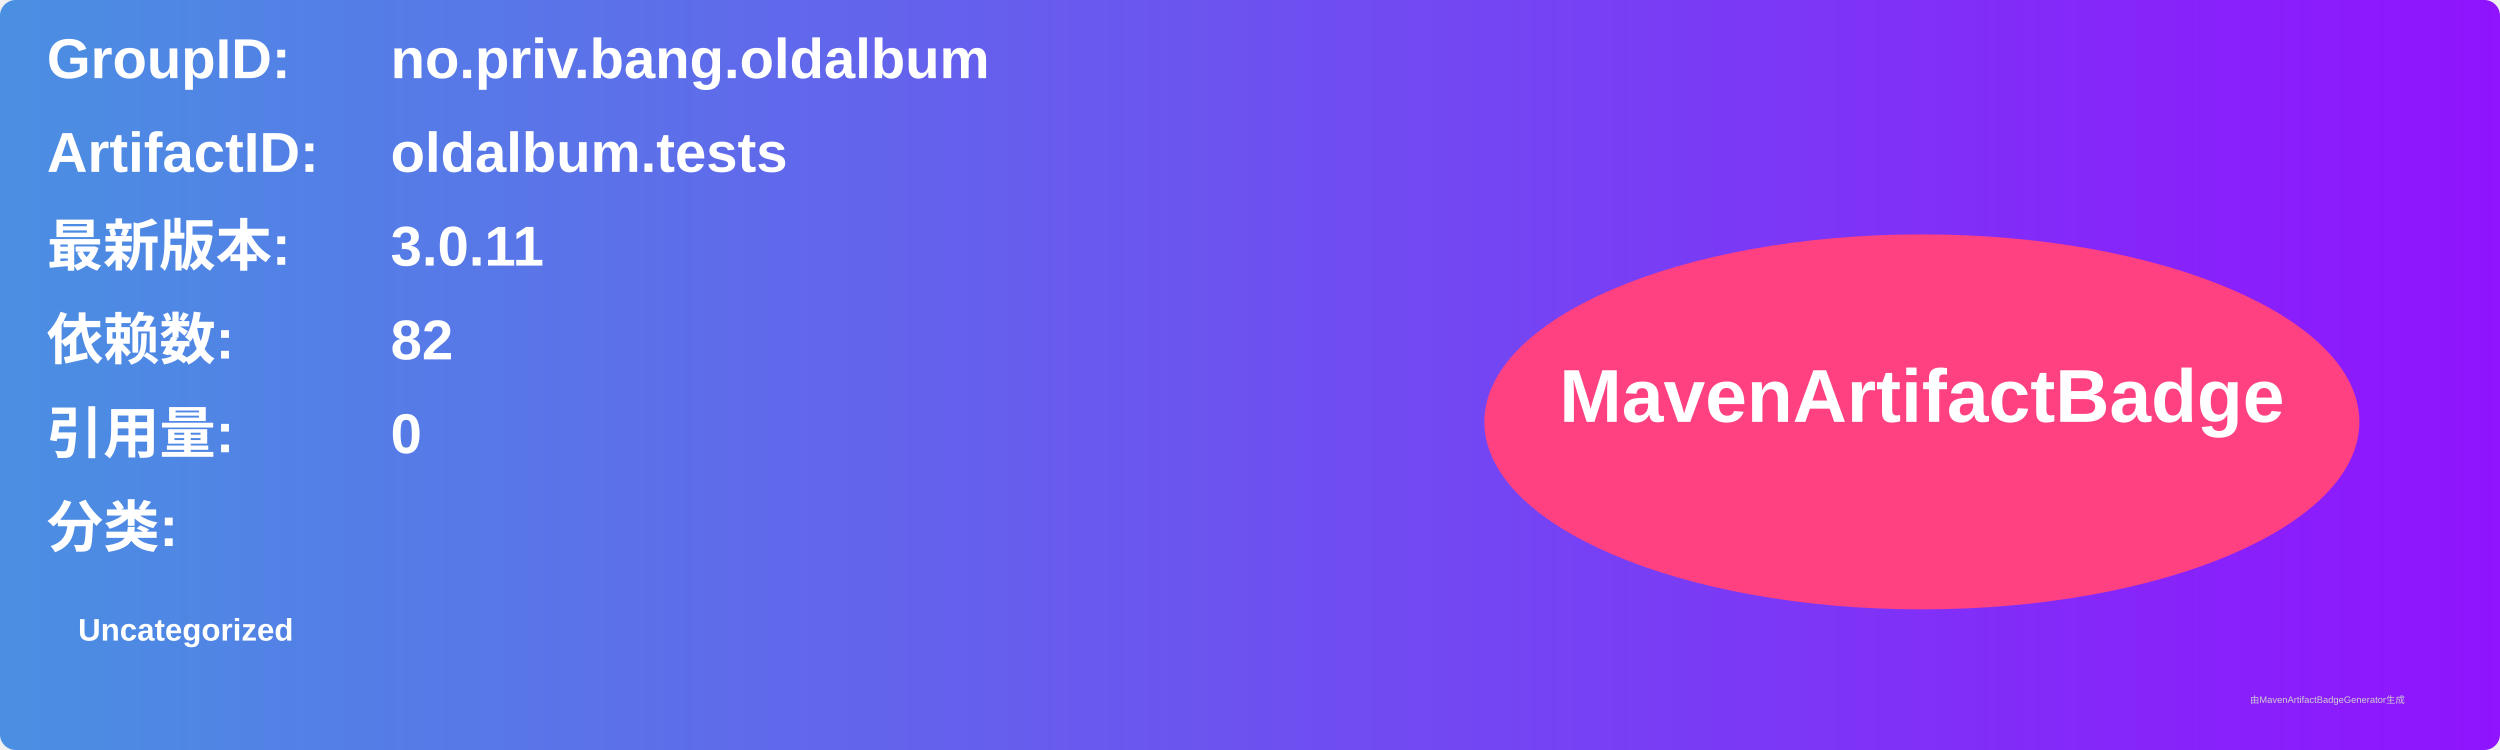
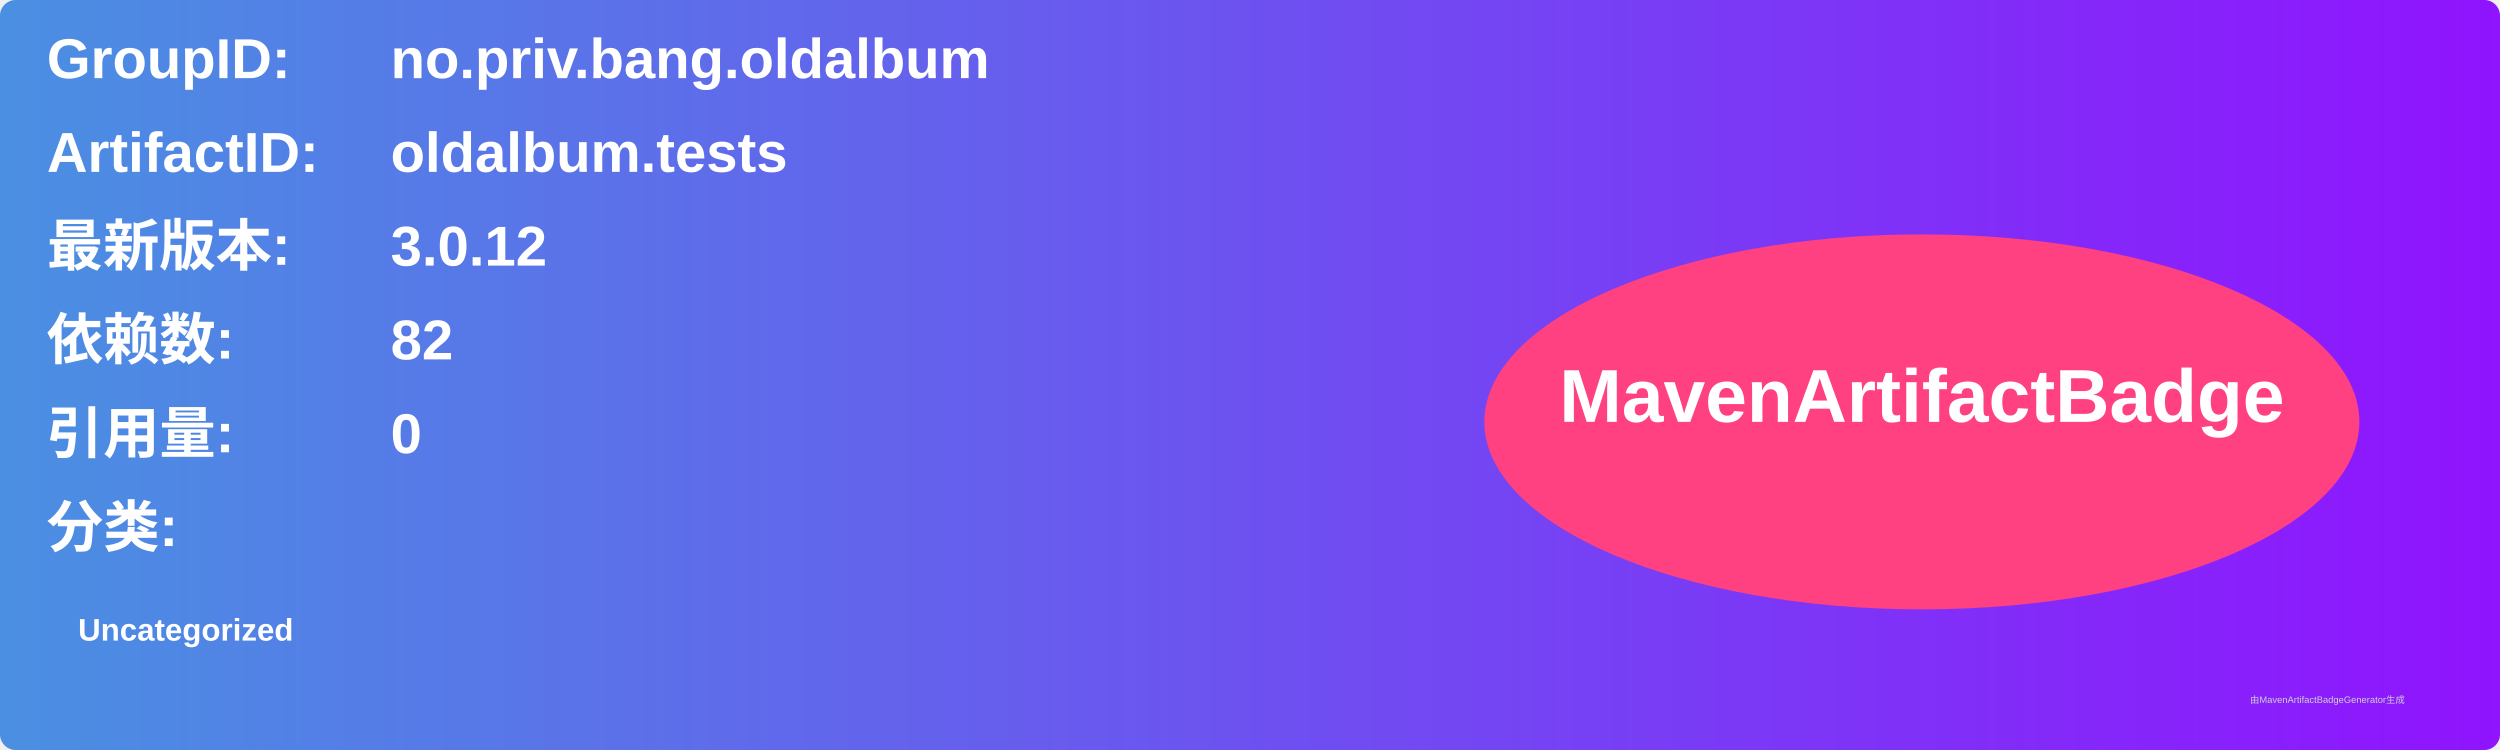
<svg xmlns="http://www.w3.org/2000/svg" width="800" height="240" viewBox="0 0 800 240">
  <linearGradient id="grad" x1="0%" y1="0%" x2="100%" y2="0%">
    <stop offset="0%" stop-color="#4a90e2" />
    <stop offset="100%" stop-color="#9013fe" />
  </linearGradient>
  <rect width="100%" height="100%" rx="5" ry="5" fill="url(#grad)" />
  <g transform="translate(15, 15)">
    <text x="0" y="10" font-family="Arial" font-size="18" fill="white" font-weight="bold" width="260">GroupID:</text>
    <text x="110" y="10" font-family="Arial" font-size="18" fill="white" font-weight="bold" width="460">no.priv.bang.oldalbum</text>
    <text x="0" y="40" font-family="Arial" font-size="18" fill="white" font-weight="bold" width="260">ArtifactID:</text>
    <text x="110" y="40" font-family="Arial" font-size="18" fill="white" font-weight="bold" width="460">oldalbum.tests</text>
    <text x="0" y="70" font-family="Arial" font-size="18" fill="white" font-weight="bold">最新版本:</text>
    <text x="110" y="70" font-family="Arial" font-size="18" fill="white" font-weight="bold">
-       <tspan font-weight="bold">3.0.11</tspan>
+       <tspan font-weight="bold">3.0.12</tspan>
    </text>
    <text x="0" y="100" font-family="Arial" font-size="18" fill="white" font-weight="bold">依赖数: </text>
    <text x="110" y="100" font-family="Arial" font-size="18" fill="white">
      <tspan font-weight="bold">82</tspan>
    </text>
    <text x="0" y="130" font-family="Arial" font-size="18" fill="white" font-weight="bold">引用量: </text>
    <text x="110" y="130" font-family="Arial" font-size="18" fill="white">
      <tspan font-weight="bold">0</tspan>
    </text>
    <text x="0" y="160" font-family="Arial" font-size="18" fill="white" font-weight="bold">分类:</text>
    <text x="10" y="190" font-family="Arial" font-size="10" fill="white">
      <tspan font-weight="bold">Uncategorized</tspan>
    </text>
    <ellipse cx="600" cy="120" rx="140" ry="60" fill="#ff4081" />
    <text x="600" y="120" text-anchor="middle" font-family="Arial" font-size="24" fill="white" font-weight="bold">MavenArtifactBadge</text>
  </g>
  <text x="720" y="225" font-family="Arial" font-size="3" fill="#d0d0d0">由MavenArtifactBadgeGenerator生成</text>
</svg>
